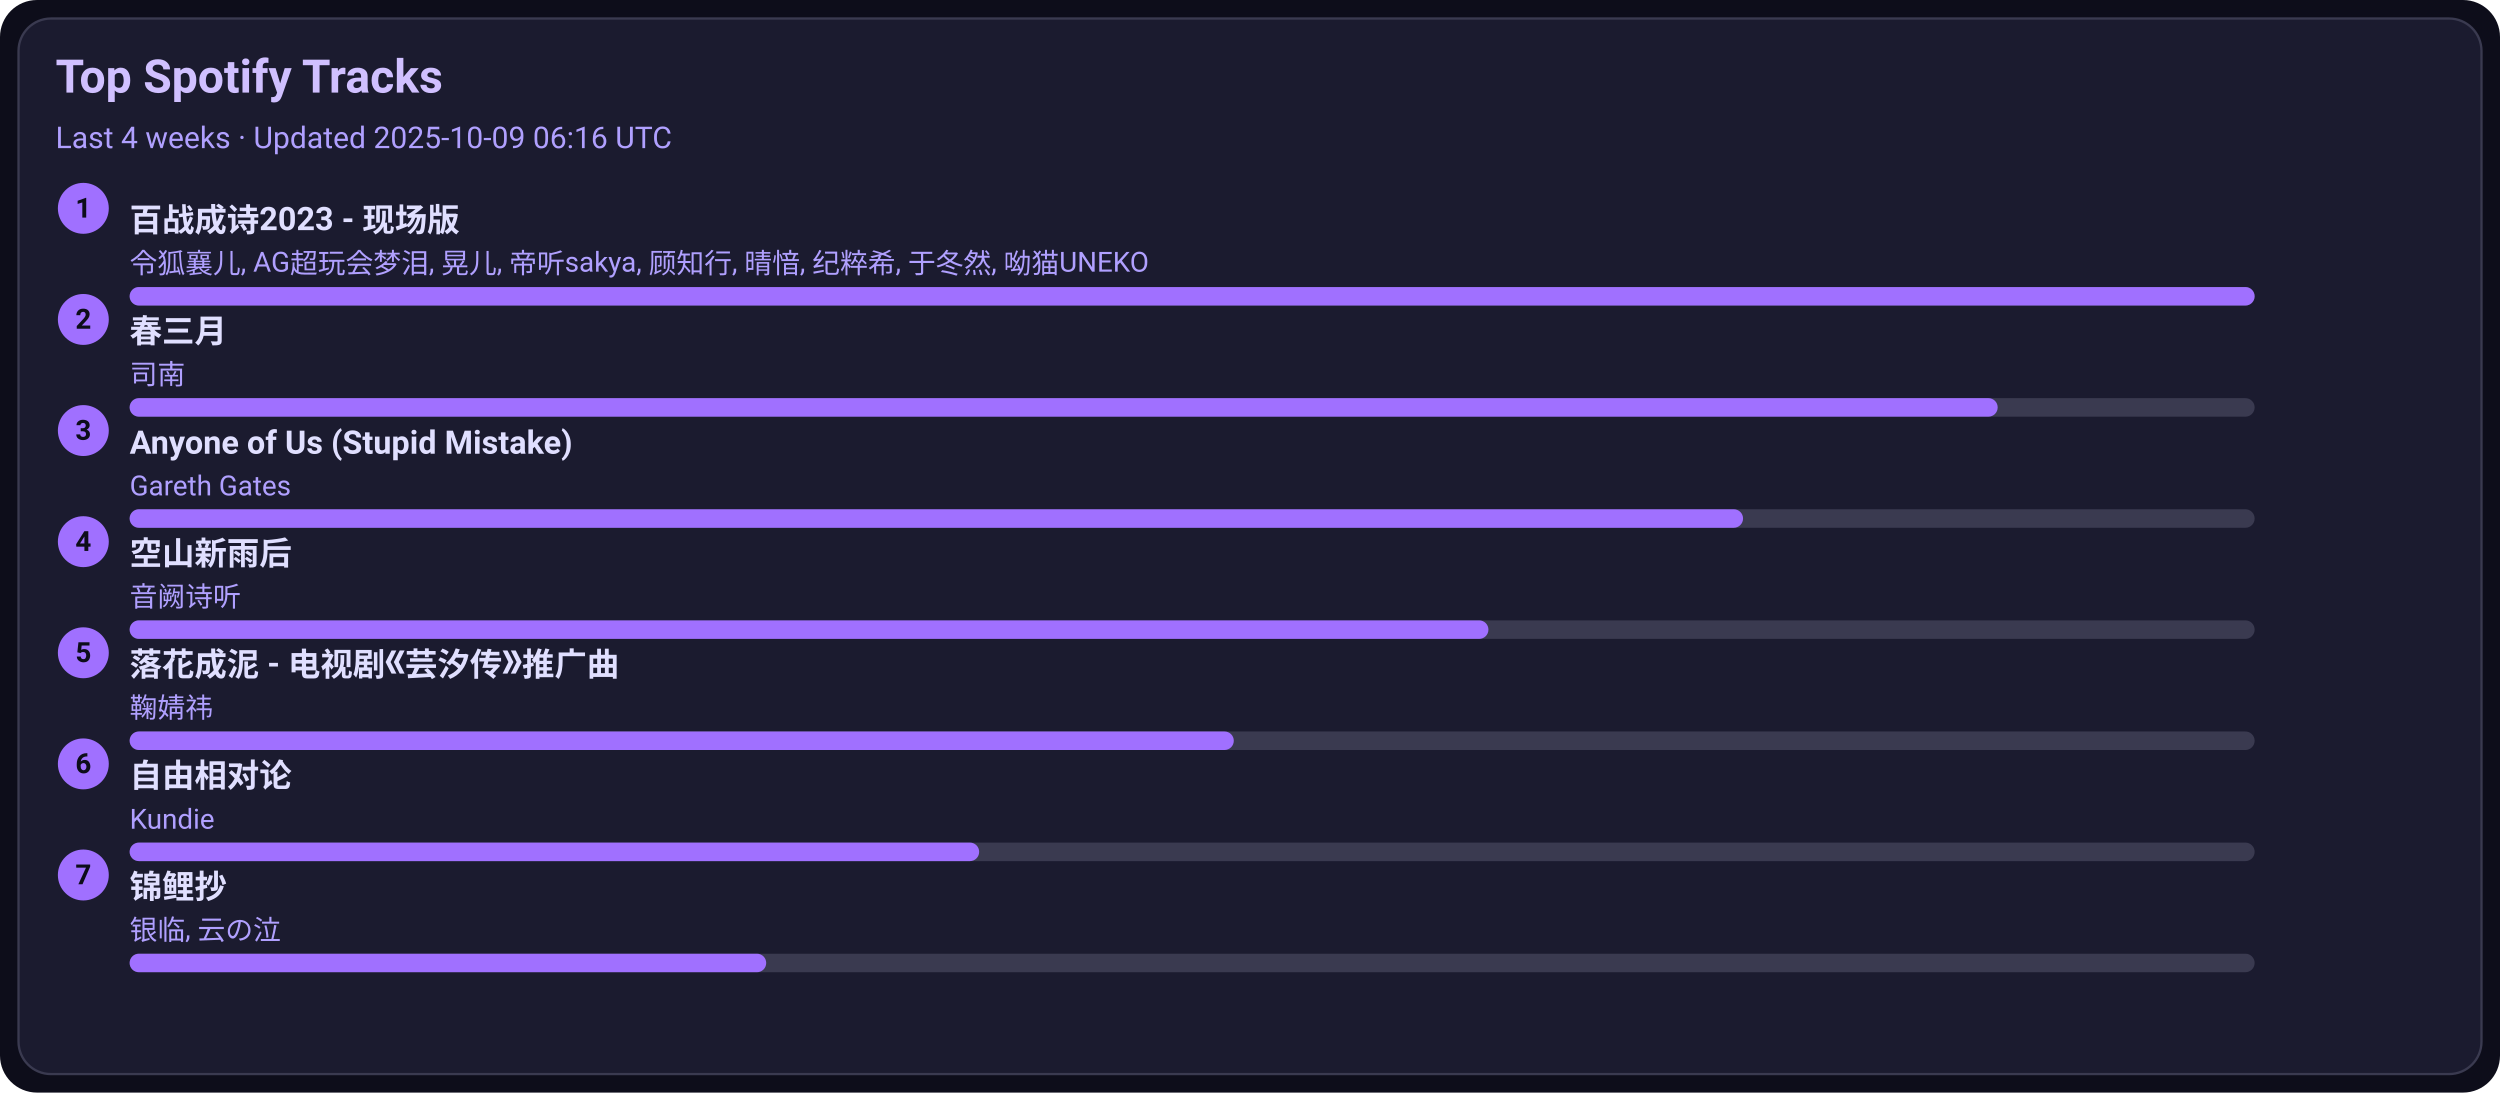
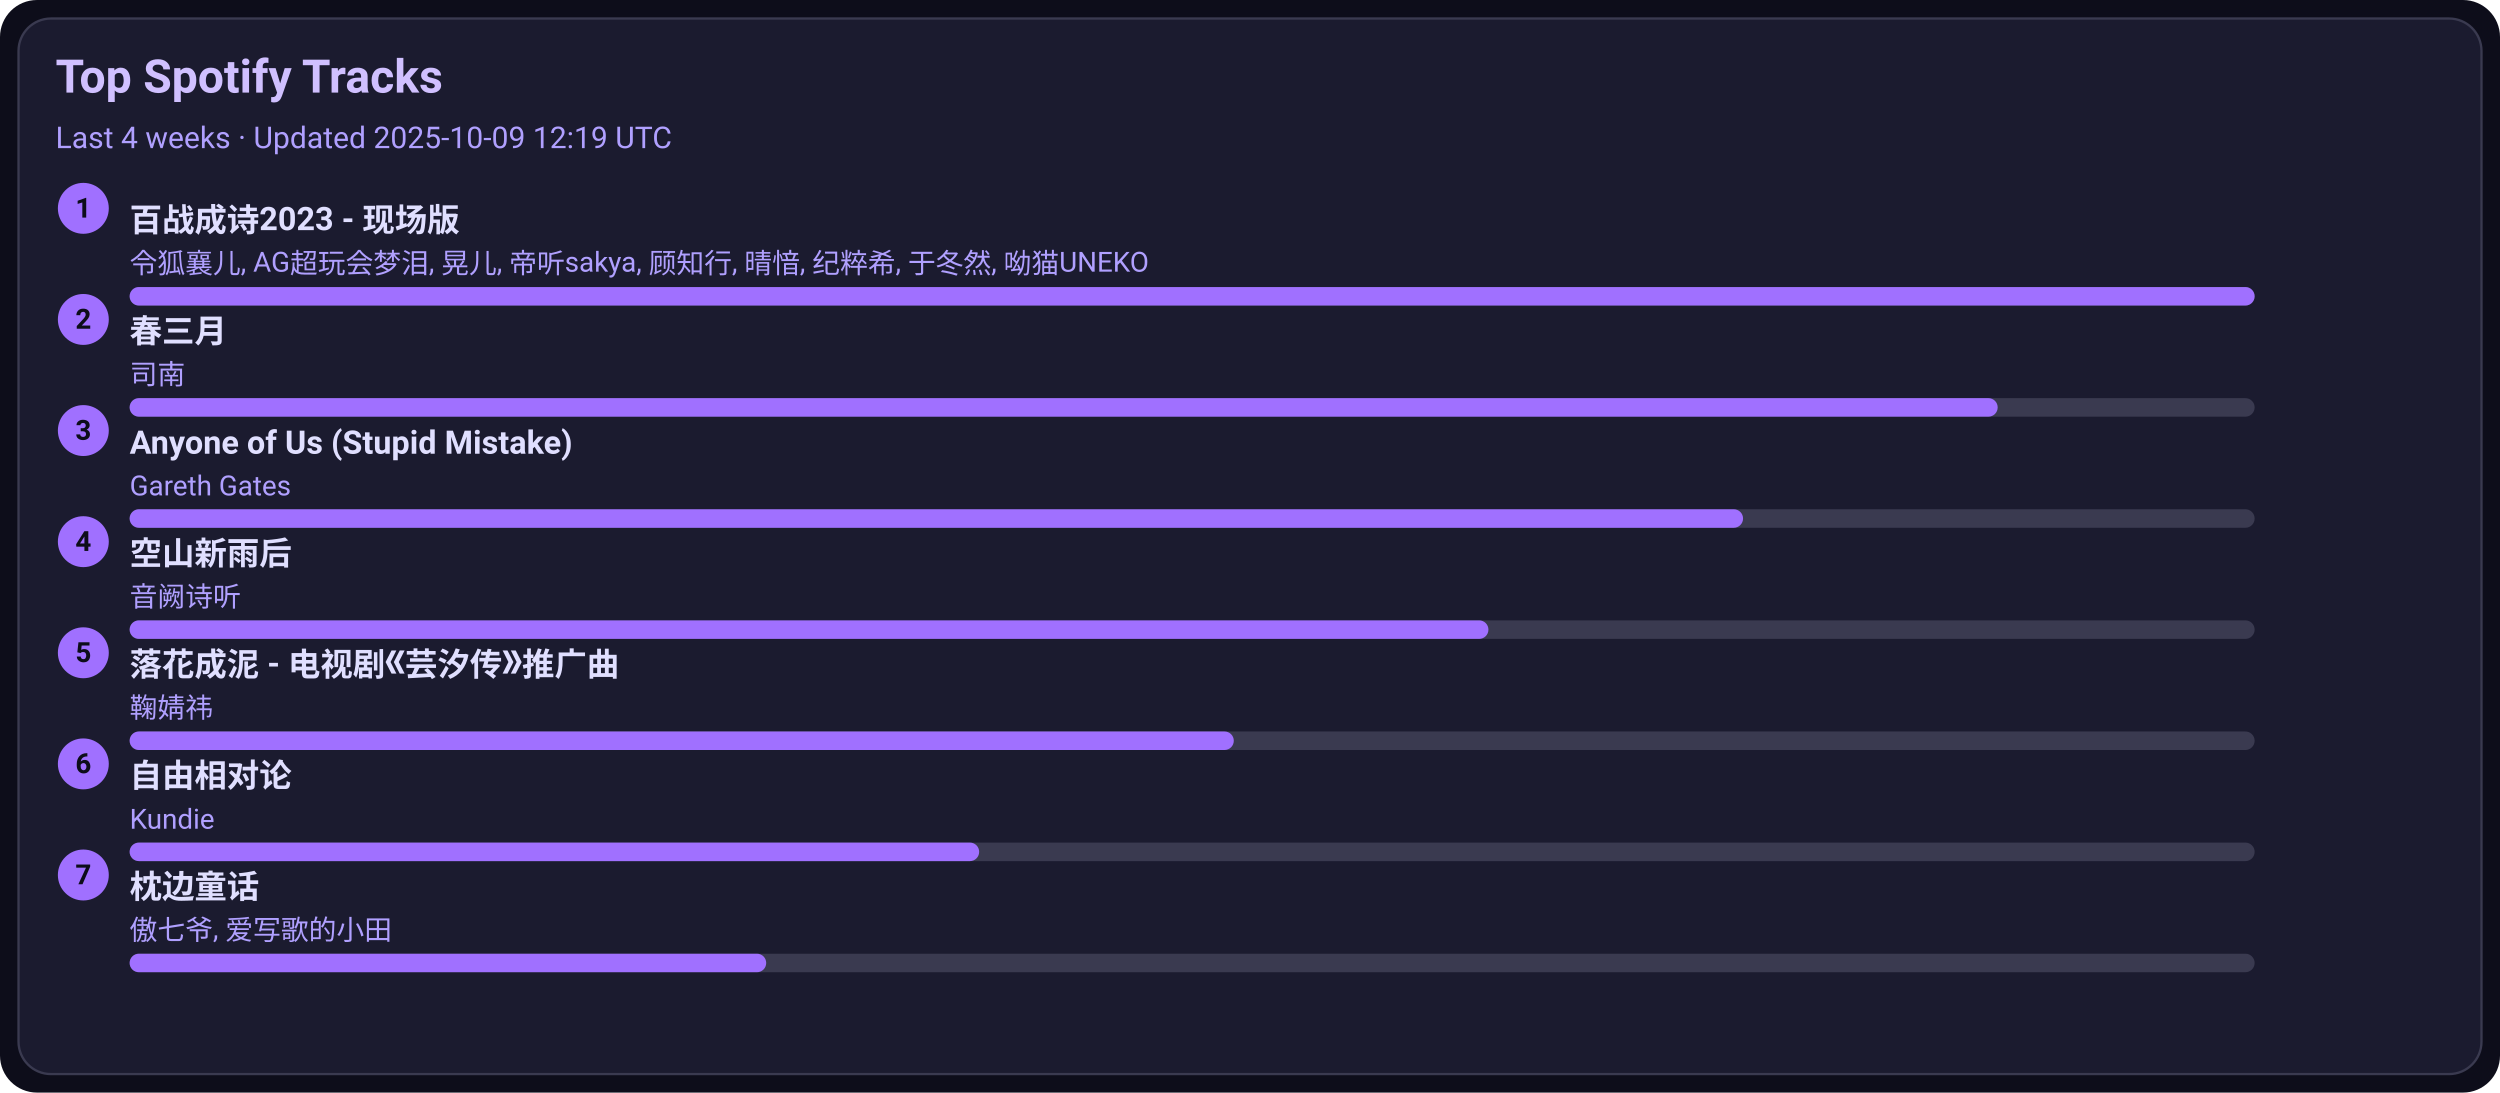
<svg xmlns="http://www.w3.org/2000/svg" width="1080" height="472" viewBox="0 0 1080 472">
  <style>text{font-family:-apple-system,BlinkMacSystemFont,Segoe UI,Roboto,Ubuntu,Helvetica Neue,Arial,Noto Sans,sans-serif}</style>
  <rect width="1080" height="472" rx="16" fill="#0d0d1a" />
  <rect x="8" y="8" width="1064" height="456" rx="14" fill="#1b1b2f" stroke="#3a3a50" />
  <text x="24" y="40" font-size="20" fill="#d0c0ff" font-weight="600">Top Spotify Tracks</text>
-   <text x="24" y="64" font-size="13" fill="#b0a0ff">Last 4 weeks · Updated 2025-10-09 06:16 UTC</text>
+   <text x="24" y="64" font-size="13" fill="#b0a0ff">Last 4 weeks · Updated 2025-10-09 12:19 UTC</text>
  <circle cx="36" cy="90" r="11" fill="#a070ff" />
  <text x="36" y="94" text-anchor="middle" font-size="12" fill="#0d0d1a" font-weight="700">1</text>
  <a href="https://open.spotify.com/track/2gttnS8fWnDwziLFt2TLEi" target="_blank" rel="noopener noreferrer">
    <text x="56" y="100" font-size="14" fill="#e0dfff" font-weight="600">百战成诗2023 - 现场版</text>
  </a>
  <text x="56" y="118" font-size="12" fill="#b0a0ff">令狐襄儿, AG超玩会梦泪, 晃儿, 帝听sakya, 顾知行, 晴愔, 纪粹希, 于冬然, 呦猫UNEKO</text>
  <rect x="56" y="124" width="918" height="8" rx="4" fill="#3a3a50" />
  <rect x="56" y="124" width="918" height="8" rx="4" fill="#a070ff" />
  <circle cx="36" cy="138" r="11" fill="#a070ff" />
  <text x="36" y="142" text-anchor="middle" font-size="12" fill="#0d0d1a" font-weight="700">2</text>
  <a href="https://open.spotify.com/track/5A9BOP4WTk2UayDlMb8w98" target="_blank" rel="noopener noreferrer">
    <text x="56" y="148" font-size="14" fill="#e0dfff" font-weight="600">春三月</text>
  </a>
  <text x="56" y="166" font-size="12" fill="#b0a0ff">司南</text>
  <rect x="56" y="172" width="918" height="8" rx="4" fill="#3a3a50" />
  <rect x="56" y="172" width="807" height="8" rx="4" fill="#a070ff" />
  <circle cx="36" cy="186" r="11" fill="#a070ff" />
  <text x="36" y="190" text-anchor="middle" font-size="12" fill="#0d0d1a" font-weight="700">3</text>
  <a href="https://open.spotify.com/track/7KZo8AI9F3Vnn3FXEYBL9f" target="_blank" rel="noopener noreferrer">
    <text x="56" y="196" font-size="14" fill="#e0dfff" font-weight="600">Anyone of Us (Stupid Mistake)</text>
  </a>
  <text x="56" y="214" font-size="12" fill="#b0a0ff">Gareth Gates</text>
  <rect x="56" y="220" width="918" height="8" rx="4" fill="#3a3a50" />
  <rect x="56" y="220" width="697" height="8" rx="4" fill="#a070ff" />
  <circle cx="36" cy="234" r="11" fill="#a070ff" />
  <text x="36" y="238" text-anchor="middle" font-size="12" fill="#0d0d1a" font-weight="700">4</text>
  <a href="https://open.spotify.com/track/7c1D58U8AIVOGlYzh5U6sk" target="_blank" rel="noopener noreferrer">
    <text x="56" y="244" font-size="14" fill="#e0dfff" font-weight="600">空山新雨后</text>
  </a>
  <text x="56" y="262" font-size="12" fill="#b0a0ff">音阙诗听</text>
  <rect x="56" y="268" width="918" height="8" rx="4" fill="#3a3a50" />
  <rect x="56" y="268" width="587" height="8" rx="4" fill="#a070ff" />
  <circle cx="36" cy="282" r="11" fill="#a070ff" />
  <text x="36" y="286" text-anchor="middle" font-size="12" fill="#0d0d1a" font-weight="700">5</text>
  <a href="https://open.spotify.com/track/3kOZsJz3crGIWWHeoCNa0O" target="_blank" rel="noopener noreferrer">
    <text x="56" y="292" font-size="14" fill="#e0dfff" font-weight="600">落花成泥 - 电视剧《芸汐传》推广曲</text>
  </a>
  <text x="56" y="310" font-size="12" fill="#b0a0ff">鞠婧祎</text>
  <rect x="56" y="316" width="918" height="8" rx="4" fill="#3a3a50" />
  <rect x="56" y="316" width="477" height="8" rx="4" fill="#a070ff" />
  <circle cx="36" cy="330" r="11" fill="#a070ff" />
  <text x="36" y="334" text-anchor="middle" font-size="12" fill="#0d0d1a" font-weight="700">6</text>
  <a href="https://open.spotify.com/track/1np2B0M4TkyE1xgpjG4dJn" target="_blank" rel="noopener noreferrer">
    <text x="56" y="340" font-size="14" fill="#e0dfff" font-weight="600">自由相对论</text>
  </a>
  <text x="56" y="358" font-size="12" fill="#b0a0ff">Kundie</text>
  <rect x="56" y="364" width="918" height="8" rx="4" fill="#3a3a50" />
  <rect x="56" y="364" width="367" height="8" rx="4" fill="#a070ff" />
  <circle cx="36" cy="378" r="11" fill="#a070ff" />
  <text x="36" y="382" text-anchor="middle" font-size="12" fill="#0d0d1a" font-weight="700">7</text>
-   <a href="https://open.spotify.com/track/1KBIv1xAf0VhKsHrZaTVKu" target="_blank" rel="noopener noreferrer">
-     <text x="56" y="388" font-size="14" fill="#e0dfff" font-weight="600">锦鲤抄</text>
+   <a href="https://open.spotify.com/track/3I8tlHNA9NM8dL0B23xGIY" target="_blank" rel="noopener noreferrer">
+     <text x="56" y="388" font-size="14" fill="#e0dfff" font-weight="600">枕边童话</text>
  </a>
-   <text x="56" y="406" font-size="12" fill="#b0a0ff">银临, 云の泣</text>
+   <text x="56" y="406" font-size="12" fill="#b0a0ff">傲七爷, 爱写歌的小田</text>
  <rect x="56" y="412" width="918" height="8" rx="4" fill="#3a3a50" />
  <rect x="56" y="412" width="275" height="8" rx="4" fill="#a070ff" />
</svg>
